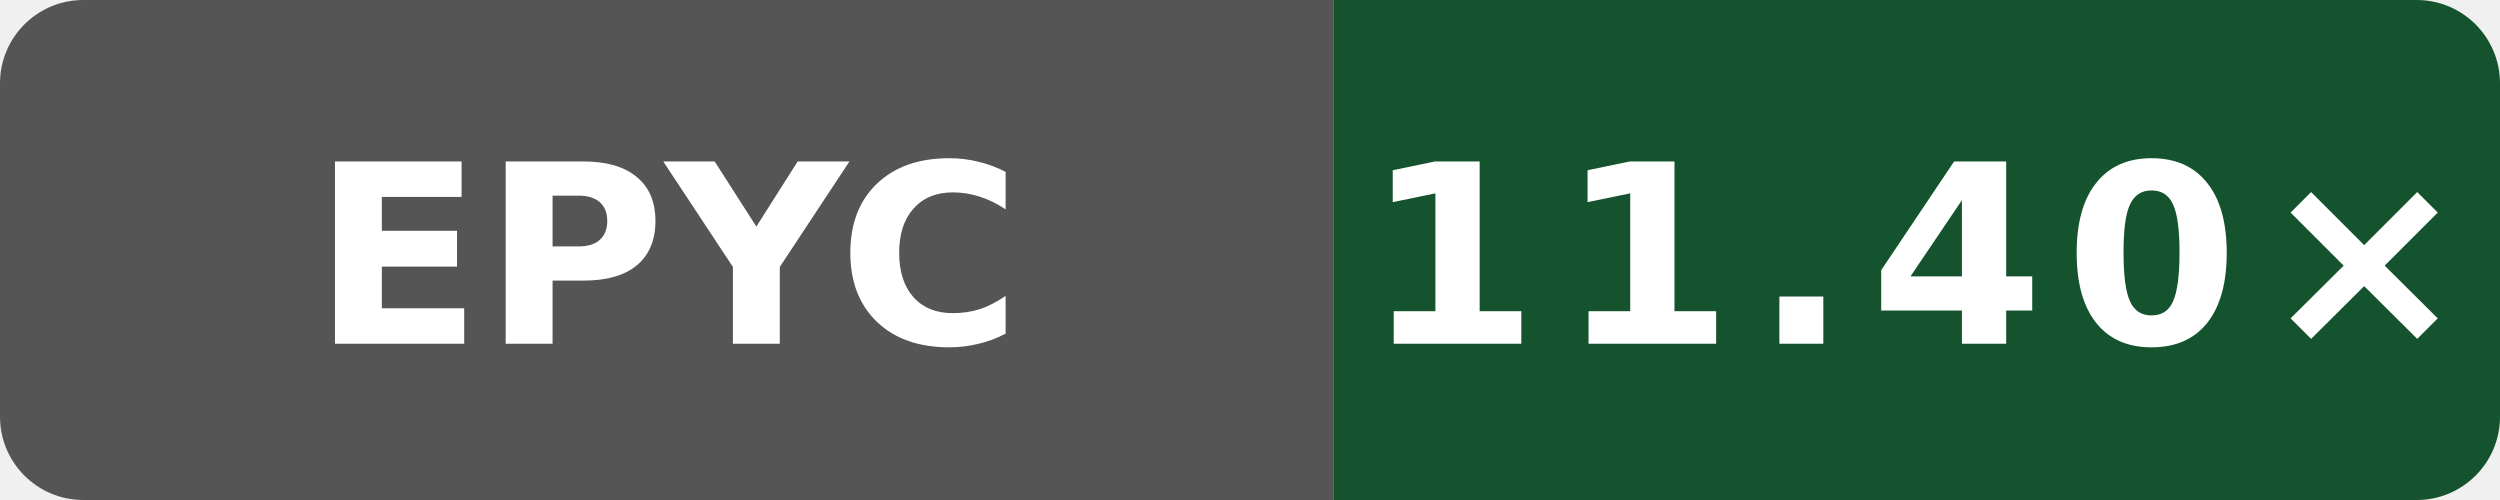
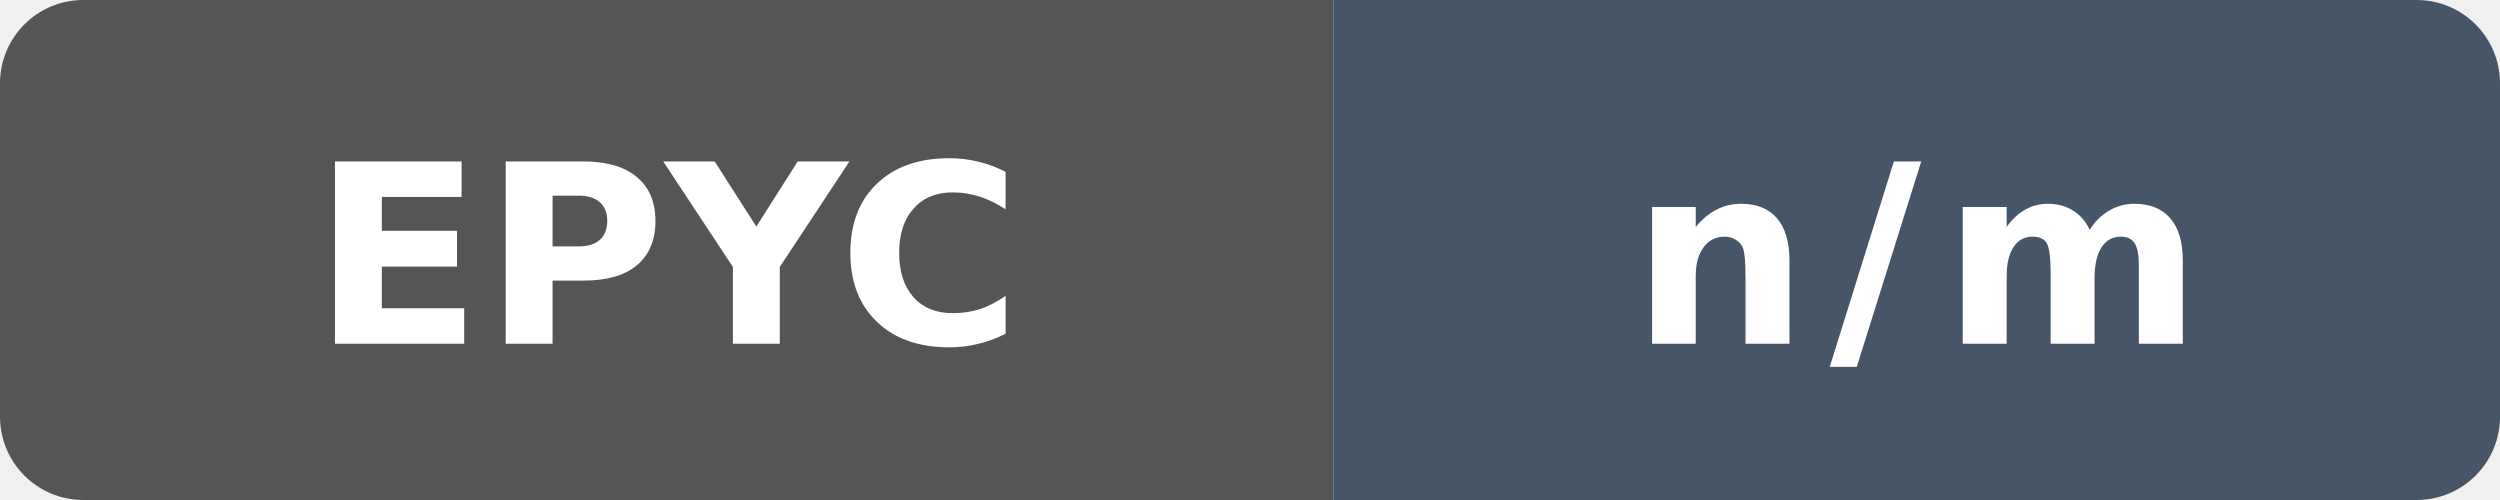
- <svg xmlns="http://www.w3.org/2000/svg" data-original-label="Wasm simd128 compile vs Clang; AMD EPYC 9V74 80-Core Processor; revision 393d1b1d09089ffdade676f4e7cbad8759c15d2a" data-original-message="11.40×" width="120" height="24" viewBox="0 0 120 24" role="img" aria-label="Wasm simd128 compile vs Clang; AMD EPYC 9V74 80-Core Processor; revision 393d1b1d09089ffdade676f4e7cbad8759c15d2a; measured 393d1b1d09089ffdade676f4e7cbad8759c15d2a; 0 commits behind main: 11.40×">
+ <svg xmlns="http://www.w3.org/2000/svg" data-original-label="Wasm simd128 compile vs Clang" data-original-message="n/m" width="120" height="24" viewBox="0 0 120 24" role="img" aria-label="Wasm simd128 compile vs Clang: n/m">
  <defs>
    <clipPath id="badge">
      <rect width="120" height="24" rx="4" />
    </clipPath>
  </defs>
  <g clip-path="url(#badge)">
    <rect width="64" height="24" fill="#555" />
-     <rect x="64" width="56" height="24" fill="#14532d" />
+     <rect x="64" width="56" height="24" fill="#475569" />
  </g>
  <text x="32" y="16.5" fill="#fff" text-anchor="middle" font-family="Verdana,Geneva,DejaVu Sans,sans-serif" font-size="12" font-weight="700" textLength="31" lengthAdjust="spacingAndGlyphs">EPYC</text>
-   <text x="92" y="16.5" fill="#fff" text-anchor="middle" font-family="Verdana,Geneva,DejaVu Sans,sans-serif" font-size="12" font-weight="700" letter-spacing="1" textLength="44" lengthAdjust="spacingAndGlyphs">11.40×</text>
+   <text x="92" y="16.5" fill="#fff" text-anchor="middle" font-family="Verdana,Geneva,DejaVu Sans,sans-serif" font-size="12" font-weight="700" letter-spacing="1" textLength="23" lengthAdjust="spacingAndGlyphs">n/m</text>
</svg>
